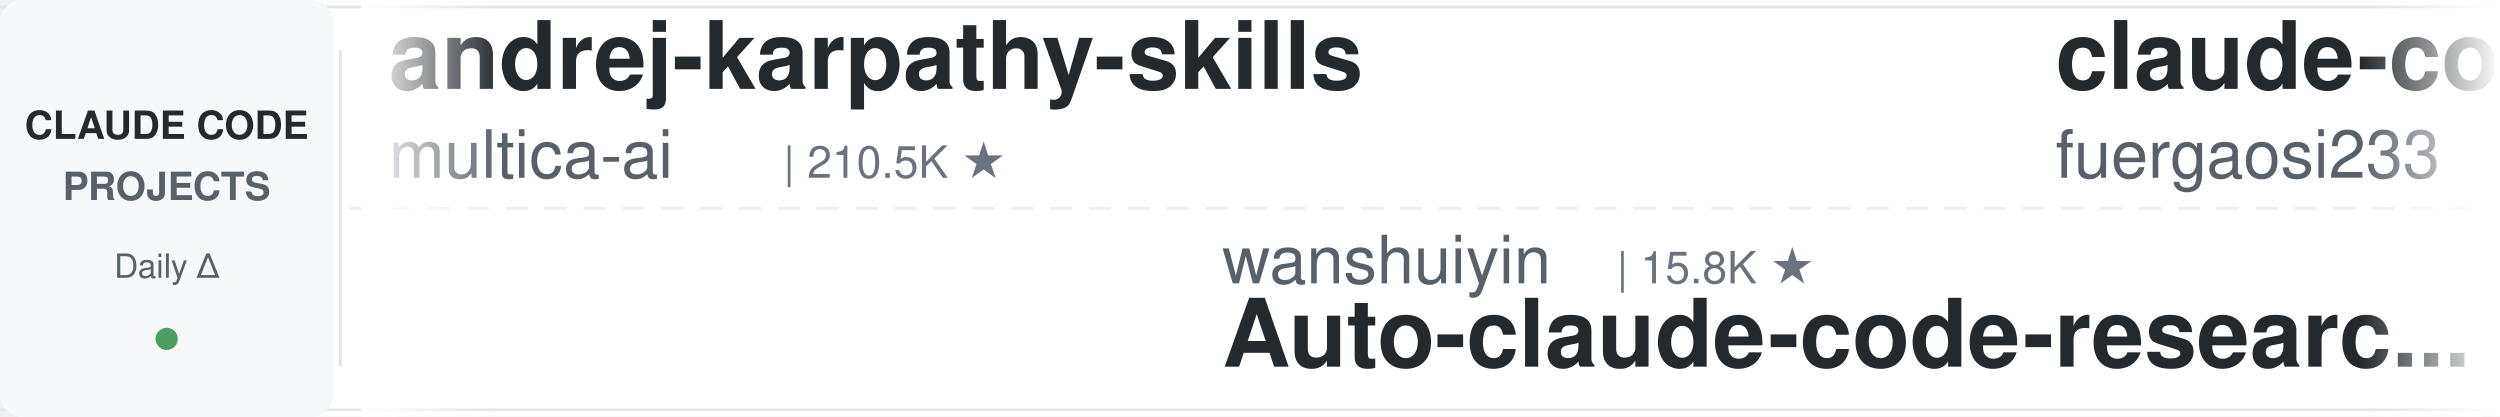
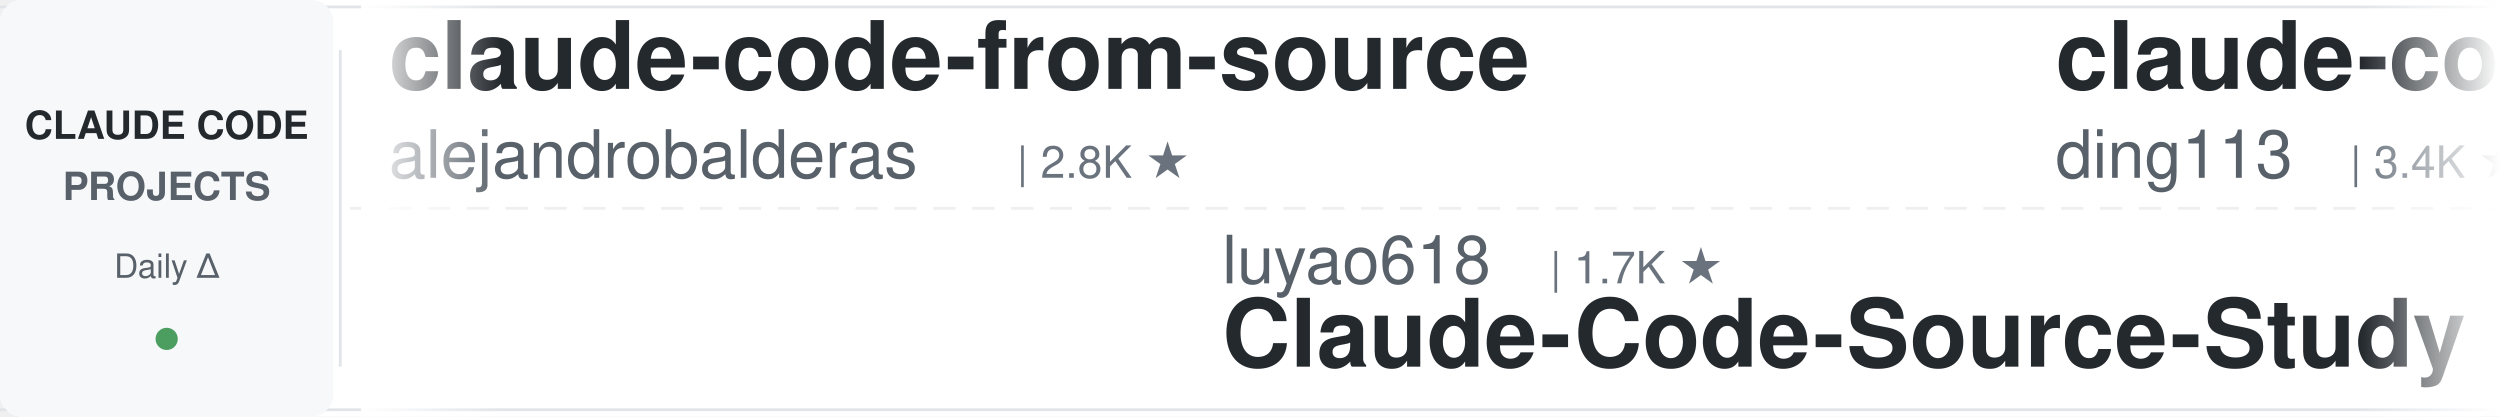
<svg xmlns="http://www.w3.org/2000/svg" width="900" height="150">
  <defs>
    <linearGradient id="leftFade" x1="0%" y1="0%" x2="100%" y2="0%">
      <stop offset="0%" style="stop-color:#ffffff;stop-opacity:1" />
      <stop offset="100%" style="stop-color:#ffffff;stop-opacity:0" />
    </linearGradient>
    <linearGradient id="rightFade" x1="0%" y1="0%" x2="100%" y2="0%">
      <stop offset="0%" style="stop-color:#ffffff;stop-opacity:0" />
      <stop offset="100%" style="stop-color:#ffffff;stop-opacity:1" />
    </linearGradient>
  </defs>
  <rect width="900" height="150" fill="#ffffff" rx="8" />
  <rect x="0" y="2" width="900" height="1" fill="#e1e4e8" />
  <rect x="0" y="147" width="900" height="1" fill="#e1e4e8" />
  <line x1="0" y1="75" x2="900" y2="75" stroke="#e1e4e8" stroke-width="1" stroke-dasharray="8 6" opacity="0.6" />
  <rect x="0" y="0" width="120" height="150" fill="#f6f8fa" rx="8" />
  <text x="60" y="50" font-family="-apple-system, BlinkMacSystemFont, 'Segoe UI', Helvetica, Arial, sans-serif" font-size="14" font-weight="600" fill="#24292e" text-anchor="middle">CLAUDE CODE</text>
  <text x="60" y="72" font-family="-apple-system, BlinkMacSystemFont, 'Segoe UI', Helvetica, Arial, sans-serif" font-size="14" font-weight="600" fill="#586069" text-anchor="middle">PROJECTS</text>
  <text x="60" y="100" font-family="-apple-system, BlinkMacSystemFont, 'Segoe UI', Helvetica, Arial, sans-serif" font-size="12" font-weight="500" fill="#586069" text-anchor="middle">Daily Δ</text>
  <circle cx="60" cy="122" r="4" fill="#22863a" opacity="0.8" />
  <rect x="122" y="18" width="1" height="114" fill="#e1e4e8" />
  <clipPath id="tickerClip">
    <rect x="130" y="0" width="770" height="150" />
  </clipPath>
  <g clip-path="url(#tickerClip)">
    <g id="tickerItems">
      <animateTransform attributeName="transform" attributeType="XML" type="translate" from="0 0" to="-3000 0" dur="54s" repeatCount="indefinite" />
      <g transform="translate(0, 0)">
-         <text x="140" y="32" font-family="-apple-system, BlinkMacSystemFont, 'Segoe UI', Helvetica, Arial, sans-serif" font-size="34" font-weight="600" fill="#24292e">andrej-karpathy-skills</text>
-         <text x="140" y="64" font-family="-apple-system, BlinkMacSystemFont, 'Segoe UI', Helvetica, Arial, sans-serif" font-size="24" font-weight="400" fill="#586069">multica-ai</text>
-         <text x="282" y="64" font-family="-apple-system, BlinkMacSystemFont, 'Segoe UI', Helvetica, Arial, sans-serif" font-size="16" font-weight="500" fill="#6a737d">| 210.5K ★</text>
+         <text x="140" y="32" font-family="-apple-system, BlinkMacSystemFont, 'Segoe UI', Helvetica, Arial, sans-serif" font-size="34" font-weight="600" fill="#24292e">claude-code-from-source</text>
+         <text x="140" y="64" font-family="-apple-system, BlinkMacSystemFont, 'Segoe UI', Helvetica, Arial, sans-serif" font-size="24" font-weight="400" fill="#586069">alejandrobalderas</text>
+         <text x="366" y="64" font-family="-apple-system, BlinkMacSystemFont, 'Segoe UI', Helvetica, Arial, sans-serif" font-size="16" font-weight="500" fill="#6a737d">| 2.8K ★</text>
      </g>
      <g transform="translate(300, 0)">
-         <text x="140" y="102" font-family="-apple-system, BlinkMacSystemFont, 'Segoe UI', Helvetica, Arial, sans-serif" font-size="24" font-weight="400" fill="#586069">wanshuiyin</text>
-         <text x="282" y="102" font-family="-apple-system, BlinkMacSystemFont, 'Segoe UI', Helvetica, Arial, sans-serif" font-size="16" font-weight="500" fill="#6a737d">| 15.8K ★</text>
-         <text x="140" y="132" font-family="-apple-system, BlinkMacSystemFont, 'Segoe UI', Helvetica, Arial, sans-serif" font-size="34" font-weight="600" fill="#24292e">Auto-claude-code-researc...</text>
+         <text x="140" y="102" font-family="-apple-system, BlinkMacSystemFont, 'Segoe UI', Helvetica, Arial, sans-serif" font-size="24" font-weight="400" fill="#586069">luyao618</text>
+         <text x="258" y="102" font-family="-apple-system, BlinkMacSystemFont, 'Segoe UI', Helvetica, Arial, sans-serif" font-size="16" font-weight="500" fill="#6a737d">| 1.7K ★</text>
+         <text x="140" y="132" font-family="-apple-system, BlinkMacSystemFont, 'Segoe UI', Helvetica, Arial, sans-serif" font-size="34" font-weight="600" fill="#24292e">Claude-Code-Source-Study</text>
      </g>
      <g transform="translate(600, 0)">
-         <text x="140" y="32" font-family="-apple-system, BlinkMacSystemFont, 'Segoe UI', Helvetica, Arial, sans-serif" font-size="34" font-weight="600" fill="#24292e">claude-code-proxy</text>
-         <text x="140" y="64" font-family="-apple-system, BlinkMacSystemFont, 'Segoe UI', Helvetica, Arial, sans-serif" font-size="24" font-weight="400" fill="#586069">fuergaosi233</text>
-         <text x="306" y="64" font-family="-apple-system, BlinkMacSystemFont, 'Segoe UI', Helvetica, Arial, sans-serif" font-size="16" font-weight="500" fill="#6a737d">| 2.8K ★</text>
+         <text x="140" y="32" font-family="-apple-system, BlinkMacSystemFont, 'Segoe UI', Helvetica, Arial, sans-serif" font-size="34" font-weight="600" fill="#24292e">claude-code-hub</text>
+         <text x="140" y="64" font-family="-apple-system, BlinkMacSystemFont, 'Segoe UI', Helvetica, Arial, sans-serif" font-size="24" font-weight="400" fill="#586069">ding113</text>
+         <text x="246" y="64" font-family="-apple-system, BlinkMacSystemFont, 'Segoe UI', Helvetica, Arial, sans-serif" font-size="16" font-weight="500" fill="#6a737d">| 3.4K ★</text>
      </g>
      <g transform="translate(900, 0)">
+         <text x="140" y="102" font-family="-apple-system, BlinkMacSystemFont, 'Segoe UI', Helvetica, Arial, sans-serif" font-size="24" font-weight="400" fill="#586069">Yuyz0112</text>
+         <text x="258" y="102" font-family="-apple-system, BlinkMacSystemFont, 'Segoe UI', Helvetica, Arial, sans-serif" font-size="16" font-weight="500" fill="#6a737d">| 2.4K ★</text>
+         <text x="140" y="132" font-family="-apple-system, BlinkMacSystemFont, 'Segoe UI', Helvetica, Arial, sans-serif" font-size="34" font-weight="600" fill="#24292e">claude-code-reverse</text>
+       </g>
+       <g transform="translate(1200, 0)">
+         <text x="140" y="32" font-family="-apple-system, BlinkMacSystemFont, 'Segoe UI', Helvetica, Arial, sans-serif" font-size="34" font-weight="600" fill="#24292e">everything-claude-code-z...</text>
+         <text x="140" y="64" font-family="-apple-system, BlinkMacSystemFont, 'Segoe UI', Helvetica, Arial, sans-serif" font-size="24" font-weight="400" fill="#586069">xu-xiang</text>
+         <text x="258" y="64" font-family="-apple-system, BlinkMacSystemFont, 'Segoe UI', Helvetica, Arial, sans-serif" font-size="16" font-weight="500" fill="#6a737d">| 1.9K ★</text>
+       </g>
+       <g transform="translate(1500, 0)">
+         <text x="140" y="102" font-family="-apple-system, BlinkMacSystemFont, 'Segoe UI', Helvetica, Arial, sans-serif" font-size="24" font-weight="400" fill="#586069">musistudio</text>
+         <text x="282" y="102" font-family="-apple-system, BlinkMacSystemFont, 'Segoe UI', Helvetica, Arial, sans-serif" font-size="16" font-weight="500" fill="#6a737d">| 37.1K ★</text>
+         <text x="140" y="132" font-family="-apple-system, BlinkMacSystemFont, 'Segoe UI', Helvetica, Arial, sans-serif" font-size="34" font-weight="600" fill="#24292e">claude-code-router</text>
+       </g>
+       <g transform="translate(1800, 0)">
+         <text x="140" y="32" font-family="-apple-system, BlinkMacSystemFont, 'Segoe UI', Helvetica, Arial, sans-serif" font-size="34" font-weight="600" fill="#24292e">claude-code-harness</text>
+         <text x="140" y="64" font-family="-apple-system, BlinkMacSystemFont, 'Segoe UI', Helvetica, Arial, sans-serif" font-size="24" font-weight="400" fill="#586069">Chachamaru127</text>
+         <text x="318" y="64" font-family="-apple-system, BlinkMacSystemFont, 'Segoe UI', Helvetica, Arial, sans-serif" font-size="16" font-weight="500" fill="#6a737d">| 3.1K ★</text>
+       </g>
+       <g transform="translate(2100, 0)">
+         <text x="140" y="102" font-family="-apple-system, BlinkMacSystemFont, 'Segoe UI', Helvetica, Arial, sans-serif" font-size="24" font-weight="400" fill="#586069">anthropics</text>
+         <text x="282" y="102" font-family="-apple-system, BlinkMacSystemFont, 'Segoe UI', Helvetica, Arial, sans-serif" font-size="16" font-weight="500" fill="#6a737d">| 970 ★</text>
+         <text x="140" y="132" font-family="-apple-system, BlinkMacSystemFont, 'Segoe UI', Helvetica, Arial, sans-serif" font-size="34" font-weight="600" fill="#24292e">claude-code-base-action</text>
+       </g>
+       <g transform="translate(2400, 0)">
+         <text x="140" y="32" font-family="-apple-system, BlinkMacSystemFont, 'Segoe UI', Helvetica, Arial, sans-serif" font-size="34" font-weight="600" fill="#24292e">claude-code-security-rev...</text>
+         <text x="140" y="64" font-family="-apple-system, BlinkMacSystemFont, 'Segoe UI', Helvetica, Arial, sans-serif" font-size="24" font-weight="400" fill="#586069">anthropics</text>
+         <text x="282" y="64" font-family="-apple-system, BlinkMacSystemFont, 'Segoe UI', Helvetica, Arial, sans-serif" font-size="16" font-weight="500" fill="#6a737d">| 6.2K ★</text>
+       </g>
+       <g transform="translate(2700, 0)">
        <text x="140" y="102" font-family="-apple-system, BlinkMacSystemFont, 'Segoe UI', Helvetica, Arial, sans-serif" font-size="24" font-weight="400" fill="#586069">disler</text>
        <text x="234" y="102" font-family="-apple-system, BlinkMacSystemFont, 'Segoe UI', Helvetica, Arial, sans-serif" font-size="16" font-weight="500" fill="#6a737d">| 1.7K ★</text>
        <text x="140" y="132" font-family="-apple-system, BlinkMacSystemFont, 'Segoe UI', Helvetica, Arial, sans-serif" font-size="34" font-weight="600" fill="#24292e">pi-vs-claude-code</text>
      </g>
-       <g transform="translate(1200, 0)">
-         <text x="140" y="32" font-family="-apple-system, BlinkMacSystemFont, 'Segoe UI', Helvetica, Arial, sans-serif" font-size="34" font-weight="600" fill="#24292e">claude_code_src</text>
-         <text x="140" y="64" font-family="-apple-system, BlinkMacSystemFont, 'Segoe UI', Helvetica, Arial, sans-serif" font-size="24" font-weight="400" fill="#586069">ponponon</text>
-         <text x="258" y="64" font-family="-apple-system, BlinkMacSystemFont, 'Segoe UI', Helvetica, Arial, sans-serif" font-size="16" font-weight="500" fill="#6a737d">| 2.3K ★</text>
-       </g>
-       <g transform="translate(1500, 0)">
-         <text x="140" y="102" font-family="-apple-system, BlinkMacSystemFont, 'Segoe UI', Helvetica, Arial, sans-serif" font-size="24" font-weight="400" fill="#586069">Chachamaru127</text>
-         <text x="318" y="102" font-family="-apple-system, BlinkMacSystemFont, 'Segoe UI', Helvetica, Arial, sans-serif" font-size="16" font-weight="500" fill="#6a737d">| 3.1K ★</text>
-         <text x="140" y="132" font-family="-apple-system, BlinkMacSystemFont, 'Segoe UI', Helvetica, Arial, sans-serif" font-size="34" font-weight="600" fill="#24292e">claude-code-harness</text>
-       </g>
-       <g transform="translate(1800, 0)">
-         <text x="140" y="32" font-family="-apple-system, BlinkMacSystemFont, 'Segoe UI', Helvetica, Arial, sans-serif" font-size="34" font-weight="600" fill="#24292e">claude-code-source-build</text>
-         <text x="140" y="64" font-family="-apple-system, BlinkMacSystemFont, 'Segoe UI', Helvetica, Arial, sans-serif" font-size="24" font-weight="400" fill="#586069">andrew-kramer-inno</text>
-         <text x="378" y="64" font-family="-apple-system, BlinkMacSystemFont, 'Segoe UI', Helvetica, Arial, sans-serif" font-size="16" font-weight="500" fill="#6a737d">| 596 ★</text>
-       </g>
-       <g transform="translate(2100, 0)">
-         <text x="140" y="102" font-family="-apple-system, BlinkMacSystemFont, 'Segoe UI', Helvetica, Arial, sans-serif" font-size="24" font-weight="400" fill="#586069">OneRedOak</text>
-         <text x="270" y="102" font-family="-apple-system, BlinkMacSystemFont, 'Segoe UI', Helvetica, Arial, sans-serif" font-size="16" font-weight="500" fill="#6a737d">| 3.9K ★</text>
-         <text x="140" y="132" font-family="-apple-system, BlinkMacSystemFont, 'Segoe UI', Helvetica, Arial, sans-serif" font-size="34" font-weight="600" fill="#24292e">claude-code-workflows</text>
-       </g>
-       <g transform="translate(2400, 0)">
-         <text x="140" y="32" font-family="-apple-system, BlinkMacSystemFont, 'Segoe UI', Helvetica, Arial, sans-serif" font-size="34" font-weight="600" fill="#24292e">Dive-into-Claude-Code</text>
-         <text x="140" y="64" font-family="-apple-system, BlinkMacSystemFont, 'Segoe UI', Helvetica, Arial, sans-serif" font-size="24" font-weight="400" fill="#586069">VILA-Lab</text>
-         <text x="258" y="64" font-family="-apple-system, BlinkMacSystemFont, 'Segoe UI', Helvetica, Arial, sans-serif" font-size="16" font-weight="500" fill="#6a737d">| 2.1K ★</text>
-       </g>
-       <g transform="translate(2700, 0)">
-         <text x="140" y="102" font-family="-apple-system, BlinkMacSystemFont, 'Segoe UI', Helvetica, Arial, sans-serif" font-size="24" font-weight="400" fill="#586069">xu-xiang</text>
-         <text x="258" y="102" font-family="-apple-system, BlinkMacSystemFont, 'Segoe UI', Helvetica, Arial, sans-serif" font-size="16" font-weight="500" fill="#6a737d">| 1.9K ★</text>
-         <text x="140" y="132" font-family="-apple-system, BlinkMacSystemFont, 'Segoe UI', Helvetica, Arial, sans-serif" font-size="34" font-weight="600" fill="#24292e">everything-claude-code-z...</text>
-       </g>
      <g transform="translate(3000, 0)">
-         <text x="140" y="32" font-family="-apple-system, BlinkMacSystemFont, 'Segoe UI', Helvetica, Arial, sans-serif" font-size="34" font-weight="600" fill="#24292e">andrej-karpathy-skills</text>
-         <text x="140" y="64" font-family="-apple-system, BlinkMacSystemFont, 'Segoe UI', Helvetica, Arial, sans-serif" font-size="24" font-weight="400" fill="#586069">multica-ai</text>
-         <text x="282" y="64" font-family="-apple-system, BlinkMacSystemFont, 'Segoe UI', Helvetica, Arial, sans-serif" font-size="16" font-weight="500" fill="#6a737d">| 210.5K ★</text>
+         <text x="140" y="32" font-family="-apple-system, BlinkMacSystemFont, 'Segoe UI', Helvetica, Arial, sans-serif" font-size="34" font-weight="600" fill="#24292e">claude-code-from-source</text>
+         <text x="140" y="64" font-family="-apple-system, BlinkMacSystemFont, 'Segoe UI', Helvetica, Arial, sans-serif" font-size="24" font-weight="400" fill="#586069">alejandrobalderas</text>
+         <text x="366" y="64" font-family="-apple-system, BlinkMacSystemFont, 'Segoe UI', Helvetica, Arial, sans-serif" font-size="16" font-weight="500" fill="#6a737d">| 2.8K ★</text>
      </g>
      <g transform="translate(3300, 0)">
-         <text x="140" y="102" font-family="-apple-system, BlinkMacSystemFont, 'Segoe UI', Helvetica, Arial, sans-serif" font-size="24" font-weight="400" fill="#586069">wanshuiyin</text>
-         <text x="282" y="102" font-family="-apple-system, BlinkMacSystemFont, 'Segoe UI', Helvetica, Arial, sans-serif" font-size="16" font-weight="500" fill="#6a737d">| 15.8K ★</text>
-         <text x="140" y="132" font-family="-apple-system, BlinkMacSystemFont, 'Segoe UI', Helvetica, Arial, sans-serif" font-size="34" font-weight="600" fill="#24292e">Auto-claude-code-researc...</text>
+         <text x="140" y="102" font-family="-apple-system, BlinkMacSystemFont, 'Segoe UI', Helvetica, Arial, sans-serif" font-size="24" font-weight="400" fill="#586069">luyao618</text>
+         <text x="258" y="102" font-family="-apple-system, BlinkMacSystemFont, 'Segoe UI', Helvetica, Arial, sans-serif" font-size="16" font-weight="500" fill="#6a737d">| 1.7K ★</text>
+         <text x="140" y="132" font-family="-apple-system, BlinkMacSystemFont, 'Segoe UI', Helvetica, Arial, sans-serif" font-size="34" font-weight="600" fill="#24292e">Claude-Code-Source-Study</text>
      </g>
      <g transform="translate(3600, 0)">
-         <text x="140" y="32" font-family="-apple-system, BlinkMacSystemFont, 'Segoe UI', Helvetica, Arial, sans-serif" font-size="34" font-weight="600" fill="#24292e">claude-code-proxy</text>
-         <text x="140" y="64" font-family="-apple-system, BlinkMacSystemFont, 'Segoe UI', Helvetica, Arial, sans-serif" font-size="24" font-weight="400" fill="#586069">fuergaosi233</text>
-         <text x="306" y="64" font-family="-apple-system, BlinkMacSystemFont, 'Segoe UI', Helvetica, Arial, sans-serif" font-size="16" font-weight="500" fill="#6a737d">| 2.8K ★</text>
+         <text x="140" y="32" font-family="-apple-system, BlinkMacSystemFont, 'Segoe UI', Helvetica, Arial, sans-serif" font-size="34" font-weight="600" fill="#24292e">claude-code-hub</text>
+         <text x="140" y="64" font-family="-apple-system, BlinkMacSystemFont, 'Segoe UI', Helvetica, Arial, sans-serif" font-size="24" font-weight="400" fill="#586069">ding113</text>
+         <text x="246" y="64" font-family="-apple-system, BlinkMacSystemFont, 'Segoe UI', Helvetica, Arial, sans-serif" font-size="16" font-weight="500" fill="#6a737d">| 3.4K ★</text>
      </g>
      <g transform="translate(3900, 0)">
-         <text x="140" y="102" font-family="-apple-system, BlinkMacSystemFont, 'Segoe UI', Helvetica, Arial, sans-serif" font-size="24" font-weight="400" fill="#586069">disler</text>
-         <text x="234" y="102" font-family="-apple-system, BlinkMacSystemFont, 'Segoe UI', Helvetica, Arial, sans-serif" font-size="16" font-weight="500" fill="#6a737d">| 1.7K ★</text>
-         <text x="140" y="132" font-family="-apple-system, BlinkMacSystemFont, 'Segoe UI', Helvetica, Arial, sans-serif" font-size="34" font-weight="600" fill="#24292e">pi-vs-claude-code</text>
+         <text x="140" y="102" font-family="-apple-system, BlinkMacSystemFont, 'Segoe UI', Helvetica, Arial, sans-serif" font-size="24" font-weight="400" fill="#586069">Yuyz0112</text>
+         <text x="258" y="102" font-family="-apple-system, BlinkMacSystemFont, 'Segoe UI', Helvetica, Arial, sans-serif" font-size="16" font-weight="500" fill="#6a737d">| 2.4K ★</text>
+         <text x="140" y="132" font-family="-apple-system, BlinkMacSystemFont, 'Segoe UI', Helvetica, Arial, sans-serif" font-size="34" font-weight="600" fill="#24292e">claude-code-reverse</text>
      </g>
    </g>
  </g>
  <rect x="130" y="0" width="50" height="150" fill="url(#leftFade)" />
  <rect x="850" y="0" width="50" height="150" fill="url(#rightFade)" />
</svg>
